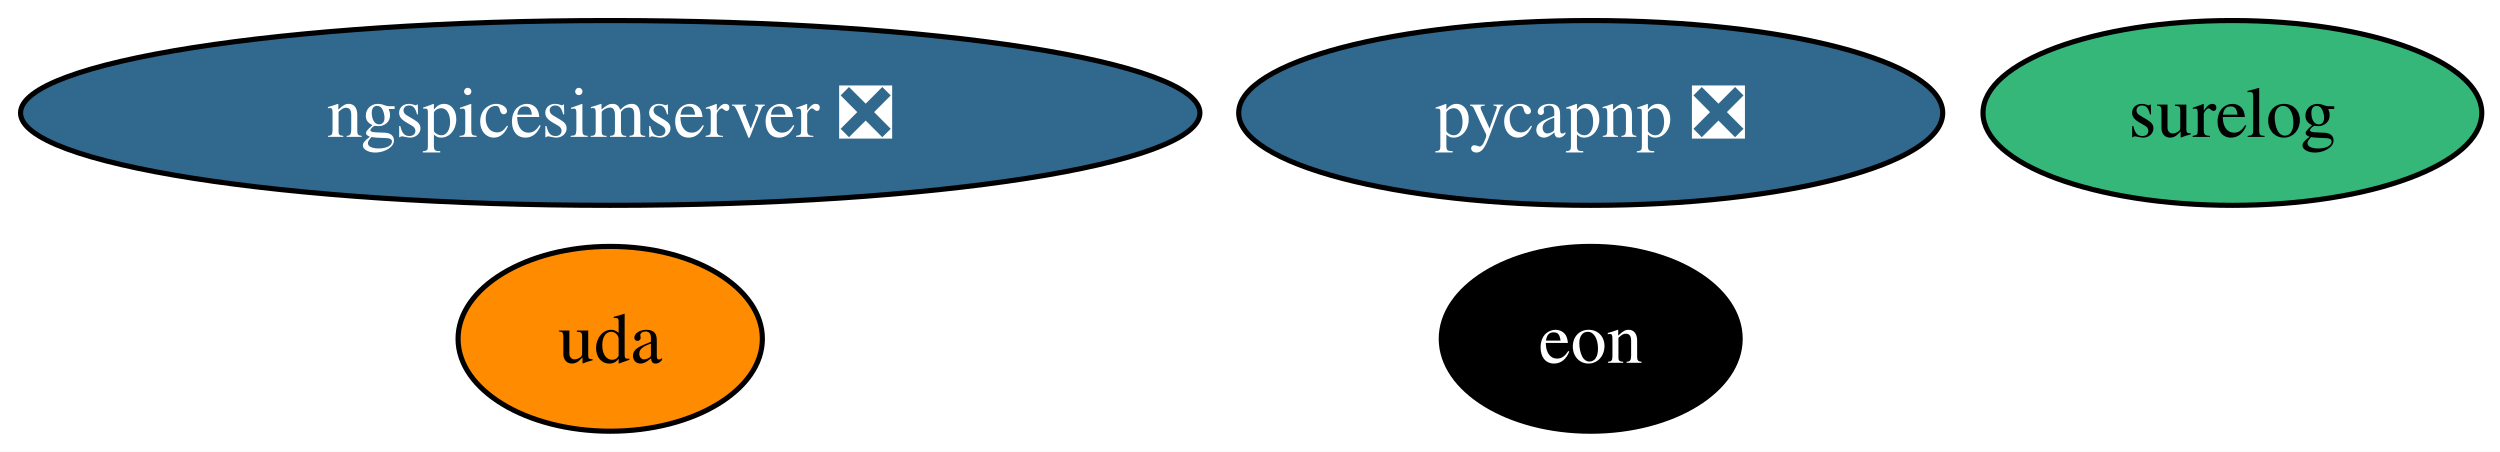
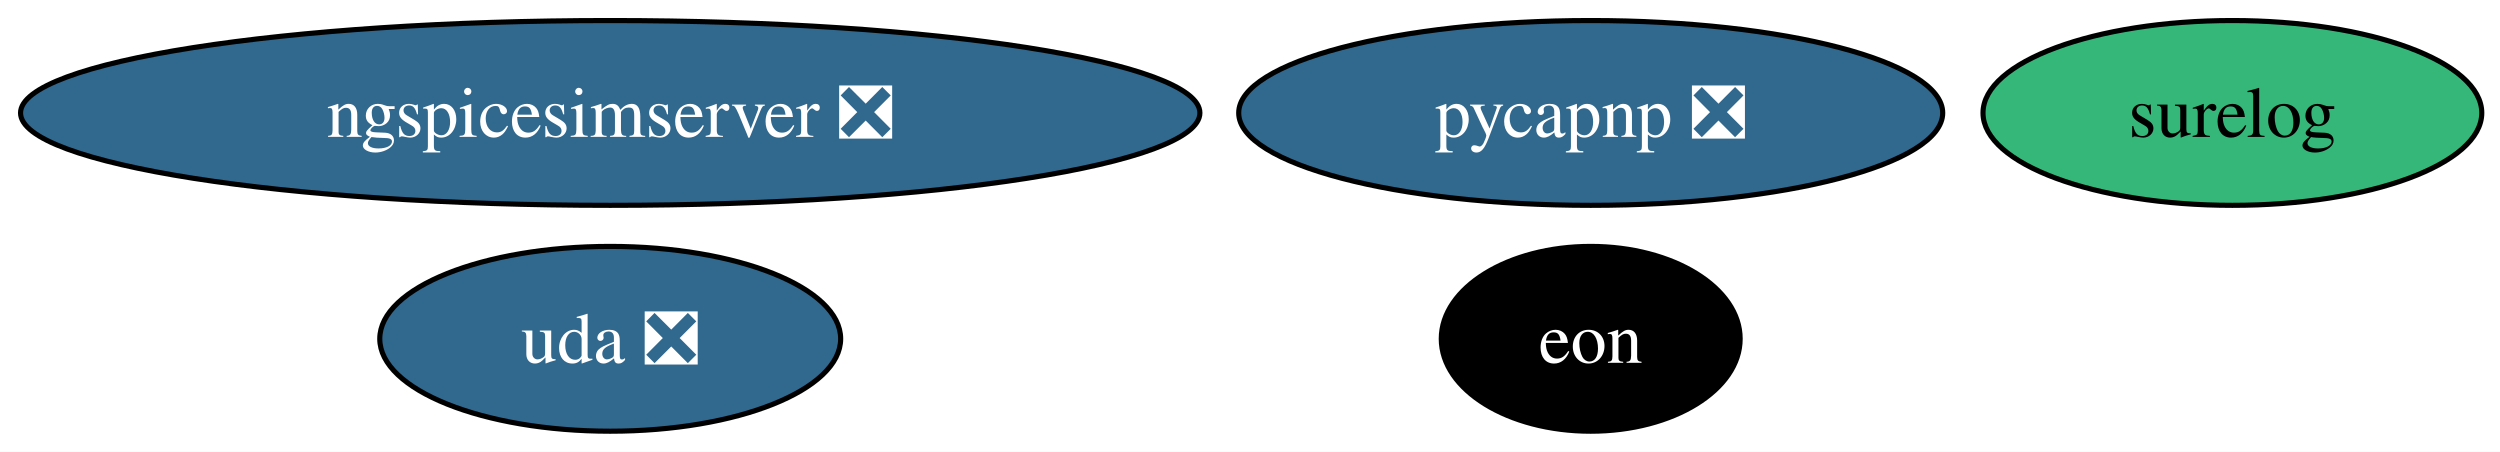
<svg xmlns="http://www.w3.org/2000/svg" xmlns:xlink="http://www.w3.org/1999/xlink" width="487pt" height="88pt" viewBox="0.00 0.00 487.00 88.00">
  <g id="graph0" class="graph" transform="scale(1 1) rotate(0) translate(4 84)">
    <polygon fill="white" stroke="none" points="-4,4 -4,-84 483.44,-84 483.44,4 -4,4" />
    <g id="node1" class="node">
      <g id="a_node1">
        <a xlink:href="https://github.com/conda-forge/pycapnp-feedstock/pull/52" xlink:title="pycapnp ❎">
          <ellipse fill="#31688e" stroke="black" cx="305.87" cy="-62" rx="68.57" ry="18" />
          <text xml:space="preserve" text-anchor="middle" x="305.87" y="-57.33" font-family="Times,serif" font-size="14.00" fill="white">pycapnp ❎</text>
        </a>
      </g>
    </g>
    <g id="node2" class="node">
      <g id="a_node2">
        <a xlink:href="https://github.com/conda-forge/ngspicesimserver-feedstock/pull/22" xlink:title="ngspicesimserver ❎">
          <ellipse fill="#31688e" stroke="black" cx="114.87" cy="-62" rx="114.87" ry="18" />
          <text xml:space="preserve" text-anchor="middle" x="114.87" y="-57.33" font-family="Times,serif" font-size="14.00" fill="white">ngspicesimserver ❎</text>
        </a>
      </g>
    </g>
    <g id="node3" class="node">
      <g id="a_node3">
        <a xlink:href="https://github.com/conda-forge/surelog-feedstock" xlink:title="surelog">
          <ellipse fill="#35b779" stroke="black" cx="430.87" cy="-62" rx="48.58" ry="18" />
          <text xml:space="preserve" text-anchor="middle" x="430.87" y="-57.33" font-family="Times,serif" font-size="14.00">surelog</text>
        </a>
      </g>
    </g>
    <g id="node4" class="node">
      <g id="a_node4">
        <a xlink:href="https://github.com/conda-forge/eon-feedstock" xlink:title="eon">
          <ellipse fill="#000000" stroke="black" cx="305.87" cy="-18" rx="29.11" ry="18" />
          <text xml:space="preserve" text-anchor="middle" x="305.87" y="-13.32" font-family="Times,serif" font-size="14.00" fill="white">eon</text>
        </a>
      </g>
    </g>
    <g id="node5" class="node">
      <g id="a_node5">
-         <a xlink:href="https://github.com/conda-forge/uda-feedstock" xlink:title="uda">
-           <ellipse fill="#ff8c00" stroke="black" cx="114.87" cy="-18" rx="29.64" ry="18" />
-           <text xml:space="preserve" text-anchor="middle" x="114.87" y="-13.32" font-family="Times,serif" font-size="14.00">uda</text>
+         <a xlink:href="https://github.com/conda-forge/uda-feedstock/pull/16" xlink:title="uda ❎">
+           <ellipse fill="#31688e" stroke="black" cx="114.87" cy="-18" rx="44.89" ry="18" />
+           <text xml:space="preserve" text-anchor="middle" x="114.87" y="-13.32" font-family="Times,serif" font-size="14.00" fill="white">uda ❎</text>
        </a>
      </g>
    </g>
  </g>
</svg>
